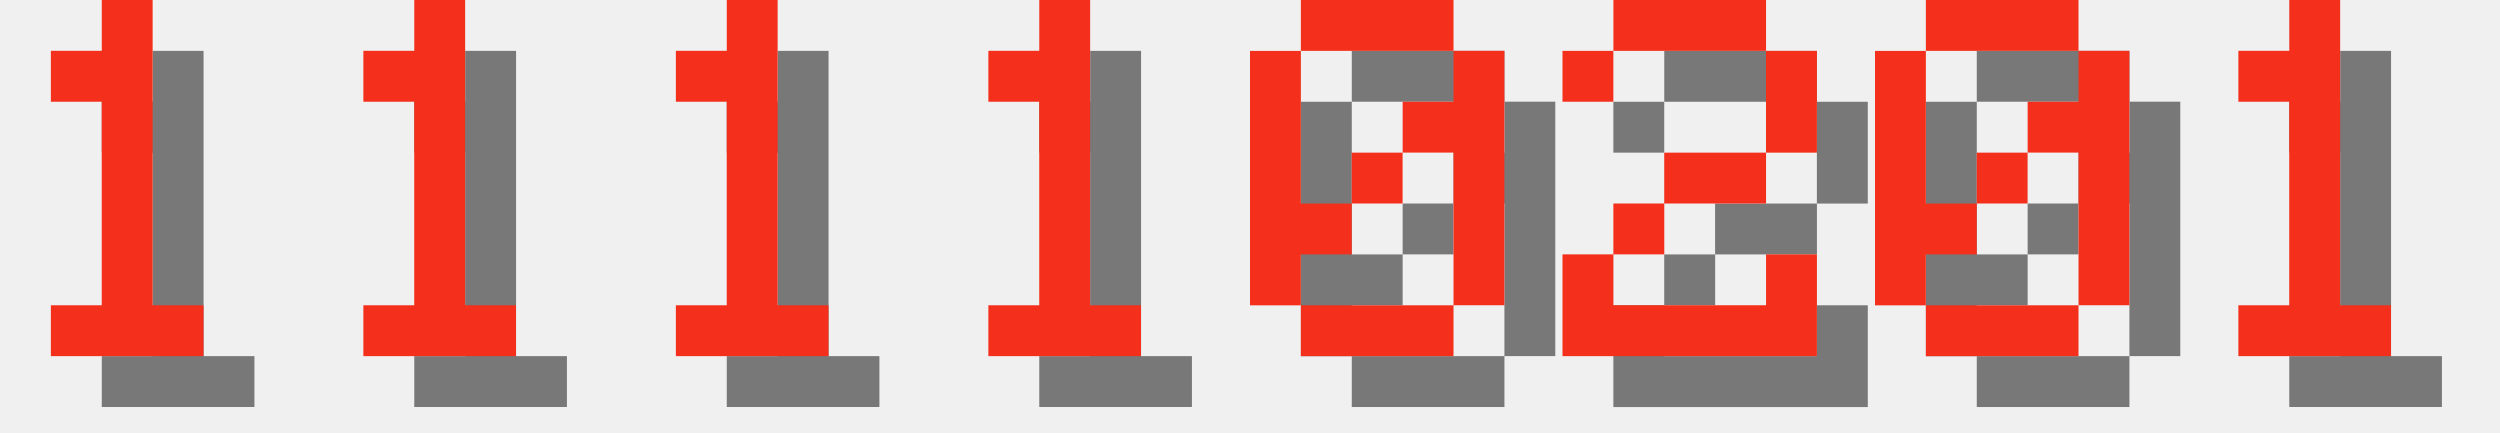
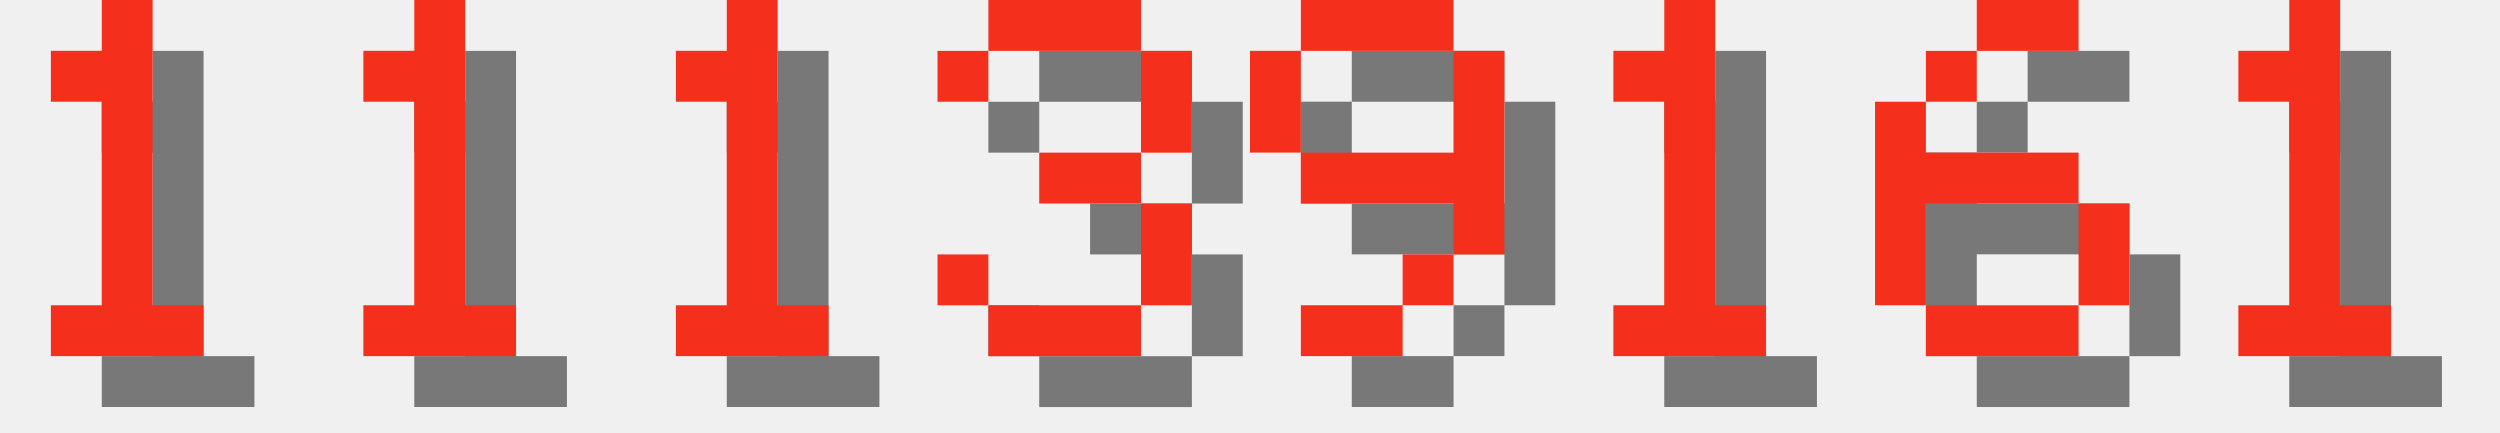
<svg xmlns="http://www.w3.org/2000/svg" version="1.1" width="208.0" height="36">
  <style>
        .text-foreground {
            fill: #F4301C;
        }
        .text-shadow {
            fill: #000000;
            fill-opacity: 0.5;
        }
    </style>
  <g class="digit" id="digit_1" transform="translate(0.0, 0), scale(4)">
    <path id="digit_1_shadow" class="text-shadow" d="m2.117 2.117v1.058h1.058v4.233h-1.058v1.058h3.175v-1.058h-1.058v-6.35h-1.058v1.058h-1.058z" fill-opacity=".5" style="paint-order:stroke fill markers" />
    <path id="digit_1_fg" class="text-foreground" d="m1.058 1.058v1.058h1.058v4.233h-1.058v1.058h3.175v-1.058h-1.058v-6.35h-1.058v1.058h-1.058z" fill="#fff" style="paint-order:stroke fill markers" />
  </g>
  <g class="digit" id="digit_1" transform="translate(26.0, 0), scale(4)">
    <path id="digit_1_shadow" class="text-shadow" d="m2.117 2.117v1.058h1.058v4.233h-1.058v1.058h3.175v-1.058h-1.058v-6.35h-1.058v1.058h-1.058z" fill-opacity=".5" style="paint-order:stroke fill markers" />
    <path id="digit_1_fg" class="text-foreground" d="m1.058 1.058v1.058h1.058v4.233h-1.058v1.058h3.175v-1.058h-1.058v-6.35h-1.058v1.058h-1.058z" fill="#fff" style="paint-order:stroke fill markers" />
  </g>
  <g class="digit" id="digit_1" transform="translate(52.0, 0), scale(4)">
    <path id="digit_1_shadow" class="text-shadow" d="m2.117 2.117v1.058h1.058v4.233h-1.058v1.058h3.175v-1.058h-1.058v-6.35h-1.058v1.058h-1.058z" fill-opacity=".5" style="paint-order:stroke fill markers" />
    <path id="digit_1_fg" class="text-foreground" d="m1.058 1.058v1.058h1.058v4.233h-1.058v1.058h3.175v-1.058h-1.058v-6.35h-1.058v1.058h-1.058z" fill="#fff" style="paint-order:stroke fill markers" />
  </g>
-   <g class="digit" id="digit_1" transform="translate(78.0, 0), scale(4)">
+   <g class="digit" id="digit_3" transform="translate(78.0, 0), scale(4)">
+     <path id="digit_3_shadow" class="text-shadow" d="m1.058 2.117v1.058h1.058v-1.058h3.175v2.117h-2.117v1.058h2.117v2.117h-3.175v-1.058h-1.058v1.058h1.058v1.058h3.175v-1.058h1.058v-2.117h-1.058v-1.058h1.058v-2.117h-1.058v-1.058h-3.175v1.058h-1.058z" fill-opacity=".5" style="paint-order:stroke fill markers" />
+     <path id="digit_3_fg" class="text-foreground" d="m0 1.058v1.058h1.058v-1.058h3.175v2.117h-2.117v1.058h2.117v2.117h-3.175v-1.058h-1.058v1.058h1.058v1.058h3.175v-1.058h1.058v-2.117h-1.058v-1.058h1.058v-2.117h-1.058v-1.058h-3.175v1.058h-1.058z" fill="#fff" style="paint-order:stroke fill markers" />
+   </g>
+   <g class="digit" id="digit_9" transform="translate(104.0, 0), scale(4)">
+     <path id="digit_9_shadow" class="text-shadow" d="m2.117 1.058v1.058h3.175v-1.058h-3.175zm3.175 1.058v2.117h-3.175v1.058h3.175v1.058h1.058v-4.233h-1.058zm0 4.233h-1.058v1.058h1.058v-1.058zm-1.058 1.058h-2.117v1.058h2.117v-1.058zm-2.117-3.175v-2.117h-1.058v2.117h1.058z" fill-opacity=".5" style="paint-order:stroke fill markers" />
+     <path id="digit_9_fg" class="text-foreground" d="m1.058 0v1.058h3.175v-1.058h-3.175zm3.175 1.058v2.117h-3.175v1.058h3.175v1.058h1.058v-4.233h-1.058zm0 4.233h-1.058v1.058h1.058v-1.058zm-1.058 1.058h-2.117v1.058h2.117v-1.058zm-2.117-3.175v-2.117h-1.058v2.117h1.058z" fill="#fff" style="paint-order:stroke fill markers" />
+   </g>
+   <g class="digit" id="digit_1" transform="translate(130.0, 0), scale(4)">
    <path id="digit_1_shadow" class="text-shadow" d="m2.117 2.117v1.058h1.058v4.233h-1.058v1.058h3.175v-1.058h-1.058v-6.35h-1.058v1.058h-1.058z" fill-opacity=".5" style="paint-order:stroke fill markers" />
    <path id="digit_1_fg" class="text-foreground" d="m1.058 1.058v1.058h1.058v4.233h-1.058v1.058h3.175v-1.058h-1.058v-6.35h-1.058v1.058h-1.058z" fill="#fff" style="paint-order:stroke fill markers" />
  </g>
-   <g class="digit" id="digit_0" transform="translate(104.0, 0), scale(4)">
-     <path id="digit_0_shadow" class="text-shadow" d="m2.117 1.058v1.058h3.175v-1.058h-3.175zm3.175 1.058v1.058h-1.058v1.058h1.058v3.175h1.058v-5.292h-1.058zm0 5.292h-3.175v1.058h3.175v-1.058zm-3.175 0v-1.058h1.058v-1.058h-1.058v-3.175h-1.058v5.292h1.058zm1.058-2.117h1.058v-1.058h-1.058v1.058z" fill-opacity=".5" style="paint-order:stroke fill markers" />
-     <path id="digit_0_fg" class="text-foreground" d="m1.058 0v1.058h3.175v-1.058h-3.175zm3.175 1.058v1.058h-1.058v1.058h1.058v3.175h1.058v-5.292h-1.058zm0 5.292h-3.175v1.058h3.175v-1.058zm-3.175 0v-1.058h1.058v-1.058h-1.058v-3.175h-1.058v5.292h1.058zm1.058-2.117h1.058v-1.058h-1.058v1.058z" fill="#fff" style="paint-order:stroke fill markers" />
-   </g>
-   <g class="digit" id="digit_2" transform="translate(130.0, 0), scale(4)">
-     <path id="digit_2_shadow" class="text-shadow" d="m1.058 2.117v1.058h1.058v-1.058h3.175v2.117h-2.117v1.058h-1.058v1.058h-1.058v2.117h5.292v-2.117h-1.058v1.058h-3.175v-1.058h1.058v-1.058h2.117v-1.058h1.058v-2.117h-1.058v-1.058h-3.175v1.058h-1.058z" fill-opacity=".5" style="paint-order:stroke fill markers" />
-     <path id="digit_2_fg" class="text-foreground" d="m0 1.058v1.058h1.058v-1.058h3.175v2.117h-2.117v1.058h-1.058v1.058h-1.058v2.117h5.292v-2.117h-1.058v1.058h-3.175v-1.058h1.058v-1.058h2.117v-1.058h1.058v-2.117h-1.058v-1.058h-3.175v1.058h-1.058z" fill="#fff" style="paint-order:stroke fill markers" />
-   </g>
-   <g class="digit" id="digit_0" transform="translate(156.0, 0), scale(4)">
-     <path id="digit_0_shadow" class="text-shadow" d="m2.117 1.058v1.058h3.175v-1.058h-3.175zm3.175 1.058v1.058h-1.058v1.058h1.058v3.175h1.058v-5.292h-1.058zm0 5.292h-3.175v1.058h3.175v-1.058zm-3.175 0v-1.058h1.058v-1.058h-1.058v-3.175h-1.058v5.292h1.058zm1.058-2.117h1.058v-1.058h-1.058v1.058z" fill-opacity=".5" style="paint-order:stroke fill markers" />
-     <path id="digit_0_fg" class="text-foreground" d="m1.058 0v1.058h3.175v-1.058h-3.175zm3.175 1.058v1.058h-1.058v1.058h1.058v3.175h1.058v-5.292h-1.058zm0 5.292h-3.175v1.058h3.175v-1.058zm-3.175 0v-1.058h1.058v-1.058h-1.058v-3.175h-1.058v5.292h1.058zm1.058-2.117h1.058v-1.058h-1.058v1.058z" fill="#fff" style="paint-order:stroke fill markers" />
+   <g class="digit" id="digit_6" transform="translate(156.0, 0), scale(4)">
+     <path id="digit_6_shadow" class="text-shadow" d="m3.175 1.058v1.058h2.117v-1.058h-2.117zm0 1.058h-1.058v1.058h1.058v-1.058zm-1.058 1.058h-1.058v4.233h1.058v-2.117h3.175v-1.058h-3.175v-1.058zm3.175 2.117v2.117h1.058v-2.117h-1.058zm0 2.117h-3.175v1.058h3.175v-1.058z" fill-opacity=".5" style="paint-order:stroke fill markers" />
+     <path id="digit_6_fg" class="text-foreground" d="m2.117 0v1.058h2.117v-1.058h-2.117zm0 1.058h-1.058v1.058h1.058v-1.058zm-1.058 1.058h-1.058v4.233h1.058v-2.117h3.175v-1.058h-3.175v-1.058zm3.175 2.117v2.117h1.058v-2.117h-1.058zm0 2.117h-3.175v1.058h3.175v-1.058z" fill="#fff" style="paint-order:stroke fill markers" />
  </g>
  <g class="digit" id="digit_1" transform="translate(182.0, 0), scale(4)">
    <path id="digit_1_shadow" class="text-shadow" d="m2.117 2.117v1.058h1.058v4.233h-1.058v1.058h3.175v-1.058h-1.058v-6.35h-1.058v1.058h-1.058z" fill-opacity=".5" style="paint-order:stroke fill markers" />
    <path id="digit_1_fg" class="text-foreground" d="m1.058 1.058v1.058h1.058v4.233h-1.058v1.058h3.175v-1.058h-1.058v-6.35h-1.058v1.058h-1.058z" fill="#fff" style="paint-order:stroke fill markers" />
  </g>
</svg>
